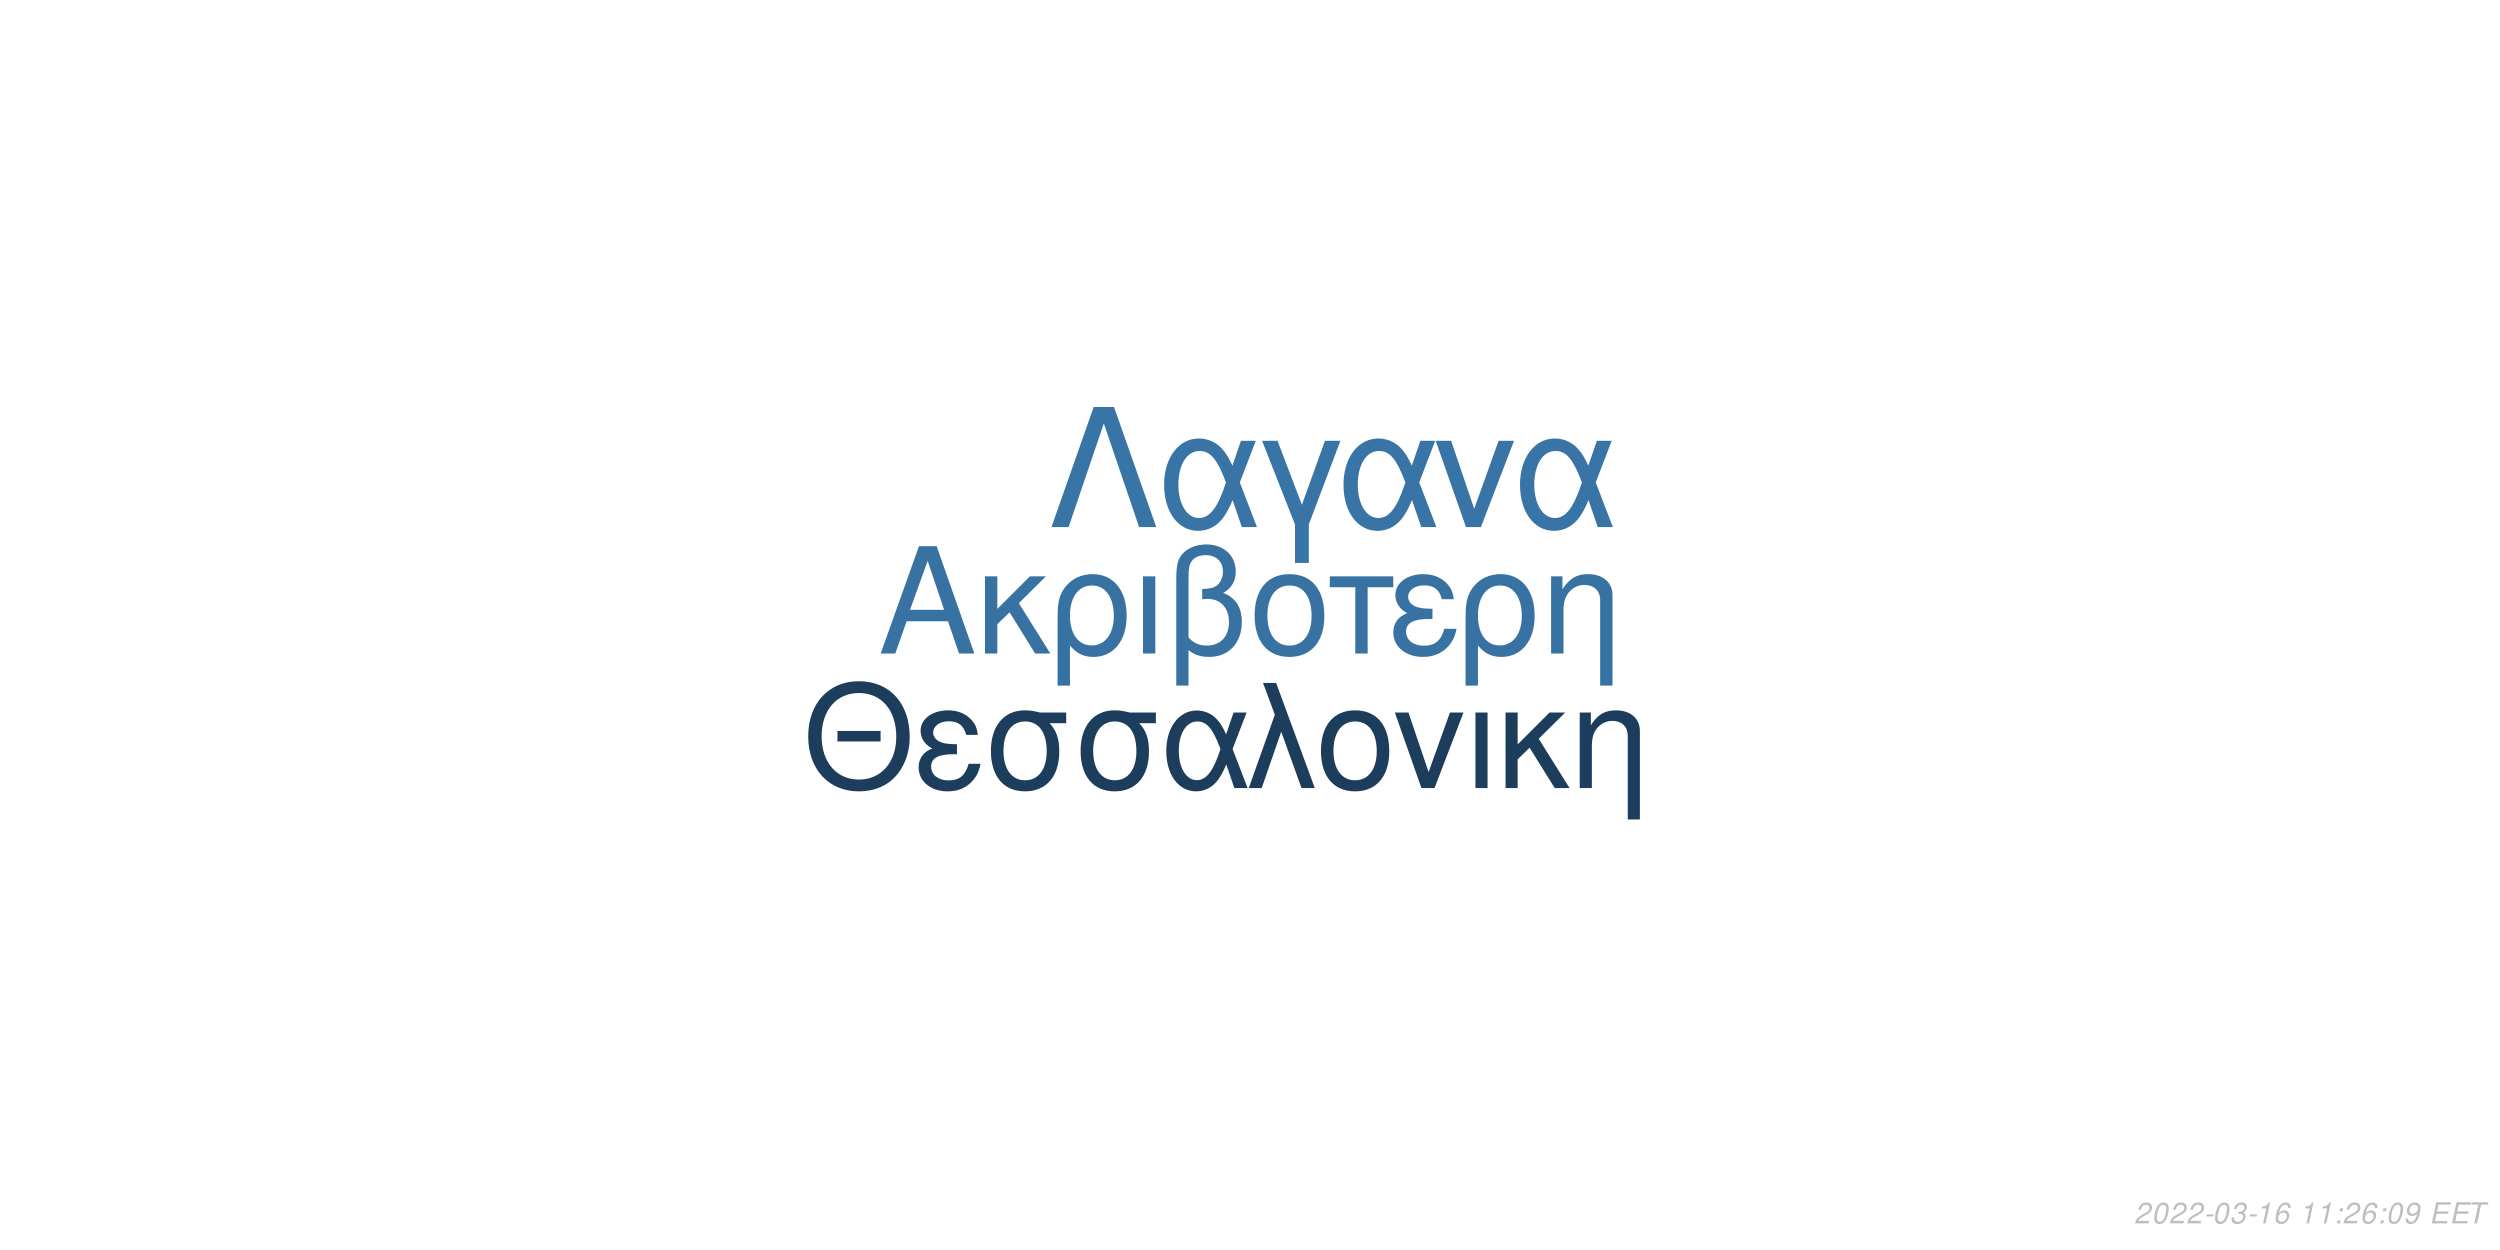
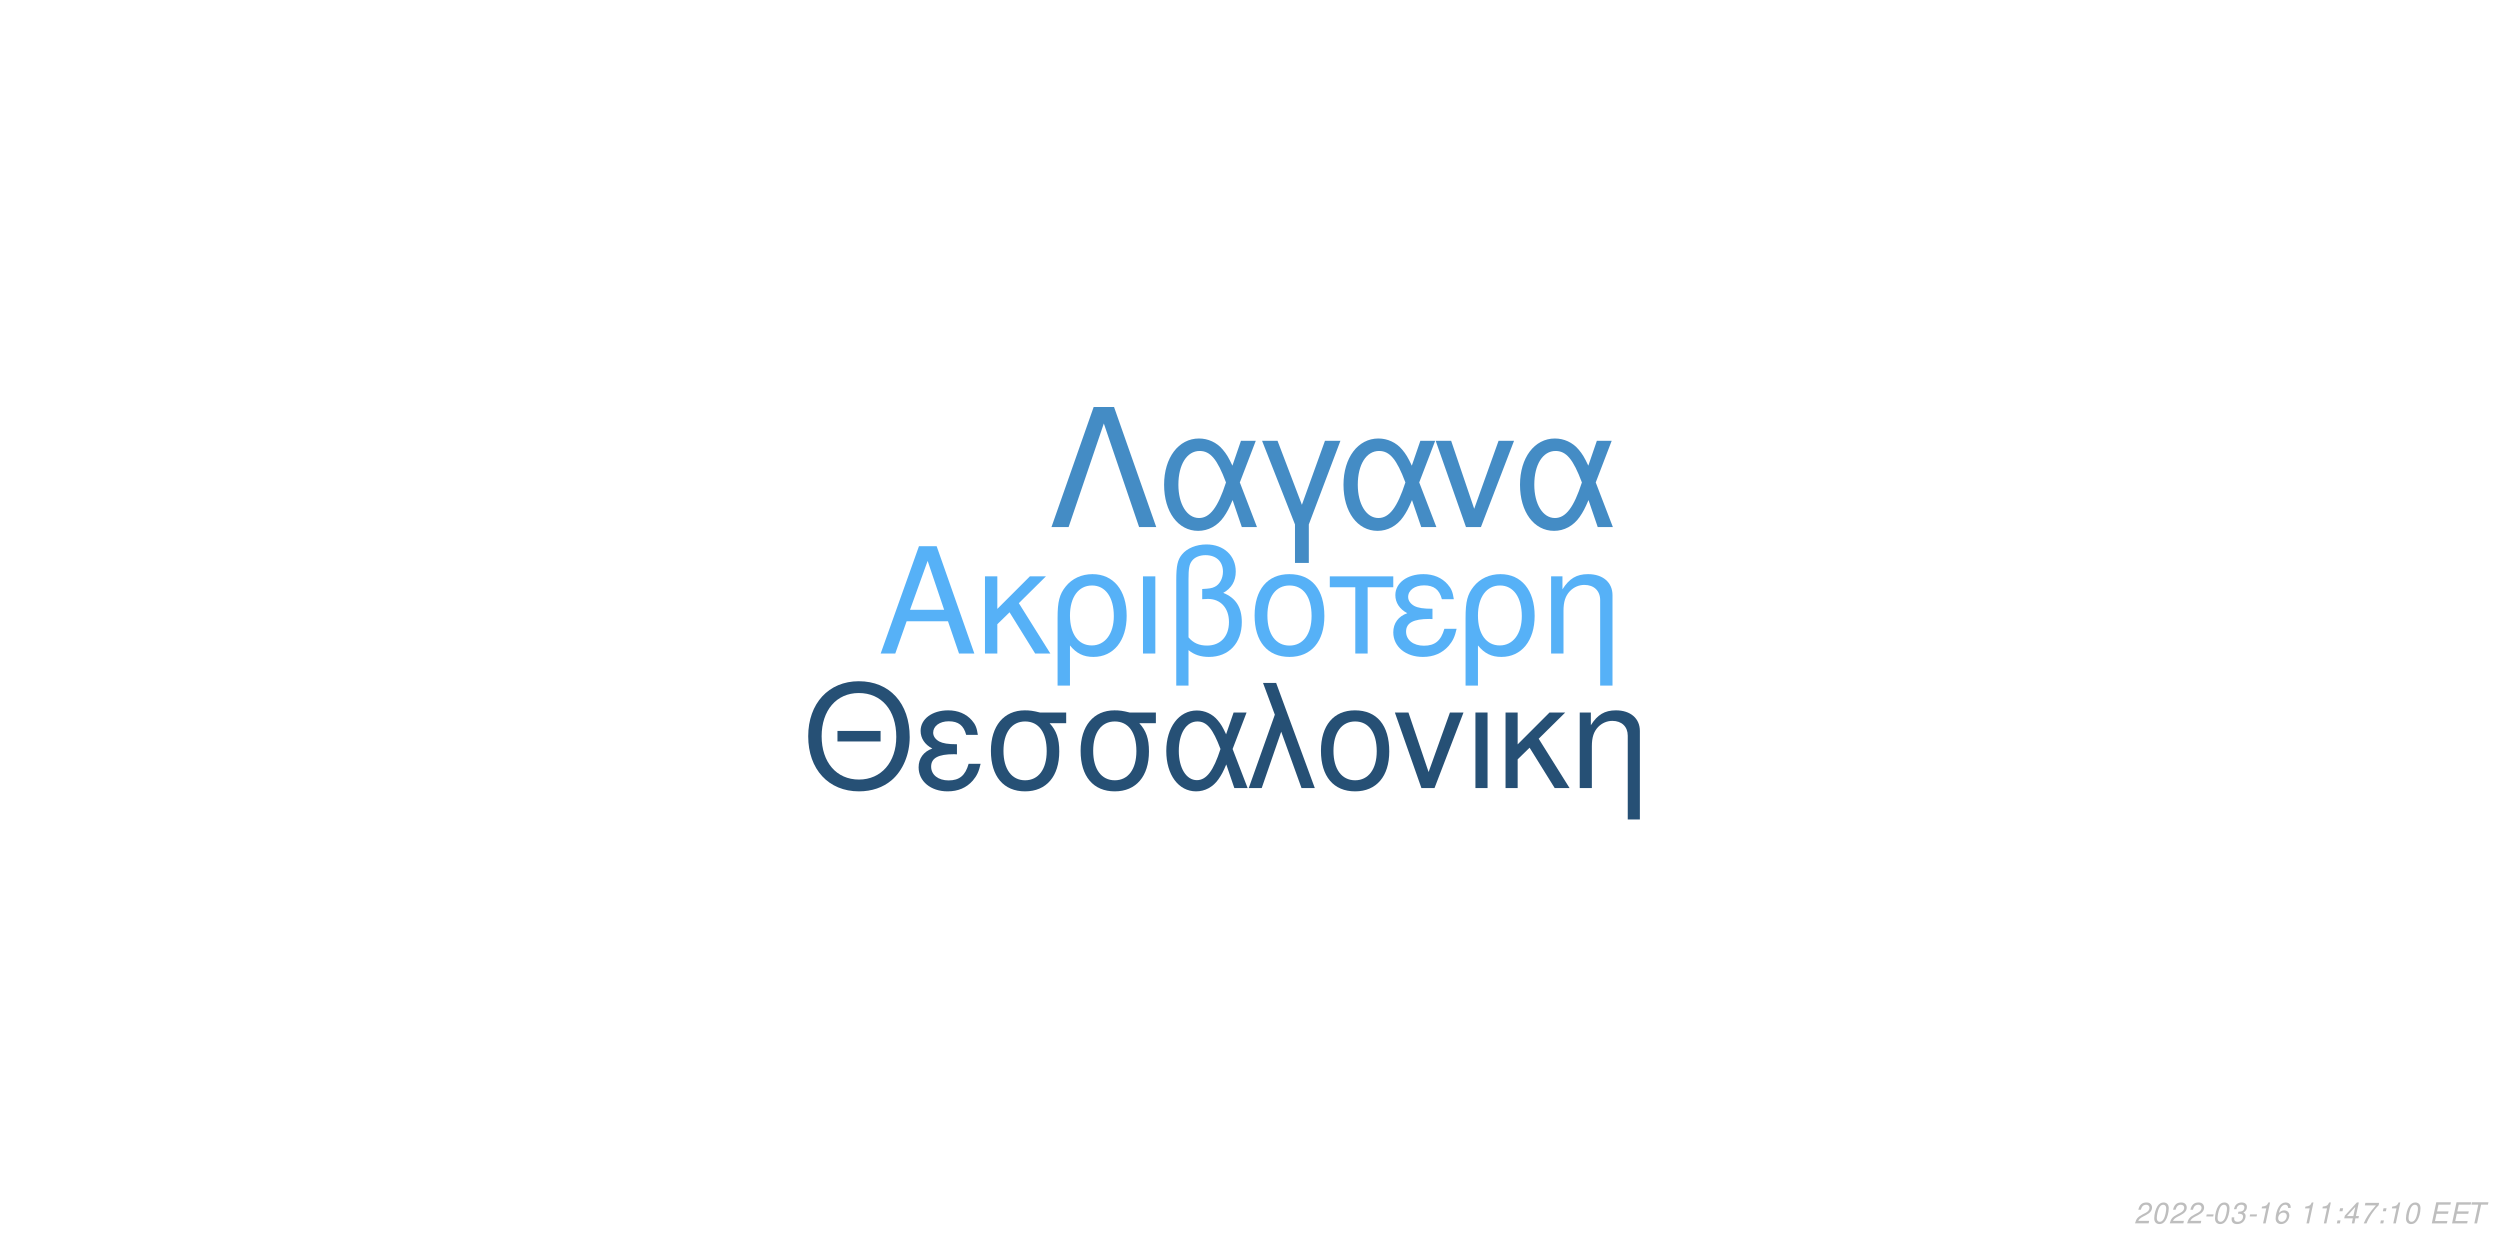
<svg xmlns="http://www.w3.org/2000/svg" xmlns:xlink="http://www.w3.org/1999/xlink" width="864pt" height="432pt" viewBox="0 0 864 432" version="1.1">
  <defs>
    <g>
      <symbol overflow="visible" id="glyph0-0">
        <path style="stroke:none;" d="" />
      </symbol>
      <symbol overflow="visible" id="glyph0-1">
        <path style="stroke:none;" d="M 24.125 -11.141 L 27.938 0 L 33.234 0 L 20.203 -37.094 L 14.094 -37.094 L 0.859 0 L 5.906 0 L 9.828 -11.141 Z M 22.797 -15.109 L 11 -15.109 L 17.094 -32.016 Z M 22.797 -15.109 " />
      </symbol>
      <symbol overflow="visible" id="glyph0-2">
        <path style="stroke:none;" d="M 7.172 -15.422 L 7.172 -26.672 L 2.906 -26.672 L 2.906 0 L 7.172 0 L 7.172 -10.125 L 11.406 -14.25 L 20.25 0 L 25.5 0 L 14.609 -17.406 L 23.969 -26.672 L 18.422 -26.672 Z M 7.172 -15.422 " />
      </symbol>
      <symbol overflow="visible" id="glyph0-3">
        <path style="stroke:none;" d="M 3 11.094 L 7.281 11.094 L 7.281 -2.797 C 9.516 -0.047 11.953 1.172 15.375 1.172 C 22.344 1.172 26.875 -4.422 26.875 -13.031 C 26.875 -21.891 22.297 -27.438 15.062 -27.438 C 11.297 -27.438 7.984 -25.906 5.797 -23.156 C 3.672 -20.516 3 -17.969 3 -12.359 Z M 14.906 -23.516 C 19.547 -23.516 22.438 -19.438 22.438 -12.922 C 22.438 -6.812 19.391 -2.797 14.812 -2.797 C 10.172 -2.797 7.281 -6.766 7.281 -13.125 C 7.281 -19.484 10.234 -23.516 14.906 -23.516 Z M 14.906 -23.516 " />
      </symbol>
      <symbol overflow="visible" id="glyph0-4">
        <path style="stroke:none;" d="M 3.516 0 L 7.781 0 L 7.781 -26.672 L 3.516 -26.672 Z M 3.516 0 " />
      </symbol>
      <symbol overflow="visible" id="glyph0-5">
        <path style="stroke:none;" d="M 4.016 11.094 L 8.25 11.094 L 8.25 -1.172 C 10.172 0.406 12.422 1.172 15.312 1.172 C 22.188 1.172 26.672 -3.609 26.672 -10.891 C 26.672 -15.984 24.578 -19.234 20.25 -20.969 C 23.109 -22.547 24.578 -25.031 24.578 -28.344 C 24.578 -33.844 20.406 -37.703 14.453 -37.703 C 10.938 -37.703 7.734 -36.391 6 -34.25 C 4.484 -32.422 4.016 -30.328 4.016 -25.391 Z M 8.25 -25.656 C 8.25 -29.359 8.5 -30.844 9.469 -32.062 C 10.375 -33.281 12.156 -34 14.094 -34 C 17.812 -34 20.156 -31.812 20.156 -28.297 C 20.156 -25.953 18.984 -23.812 17.297 -23.047 C 16.281 -22.547 15.469 -22.438 12.984 -22.297 L 12.984 -18.781 C 13.734 -18.828 14.344 -18.875 14.969 -18.875 C 19.344 -18.875 22.234 -15.719 22.234 -10.891 C 22.234 -5.906 19.281 -2.75 14.656 -2.75 C 11.953 -2.75 9.922 -3.609 8.25 -5.594 Z M 8.25 -25.656 " />
      </symbol>
      <symbol overflow="visible" id="glyph0-6">
        <path style="stroke:none;" d="M 14.094 -27.438 C 6.562 -27.438 2.094 -22.094 2.094 -13.125 C 2.094 -4.125 6.562 1.172 14.141 1.172 C 21.672 1.172 26.203 -4.172 26.203 -12.922 C 26.203 -22.188 21.828 -27.438 14.094 -27.438 Z M 14.141 -23.516 C 18.938 -23.516 21.781 -19.594 21.781 -12.984 C 21.781 -6.672 18.828 -2.75 14.141 -2.75 C 9.422 -2.75 6.516 -6.672 6.516 -13.125 C 6.516 -19.594 9.422 -23.516 14.141 -23.516 Z M 14.141 -23.516 " />
      </symbol>
      <symbol overflow="visible" id="glyph0-7">
        <path style="stroke:none;" d="M 7.891 0 L 12.156 0 L 12.156 -22.906 L 21.016 -22.906 L 21.016 -26.672 L -0.922 -26.672 L -0.922 -22.906 L 7.891 -22.906 Z M 7.891 0 " />
      </symbol>
      <symbol overflow="visible" id="glyph0-8">
        <path style="stroke:none;" d="M 14.562 -15.469 C 11.344 -15.469 9.562 -15.781 8.297 -16.438 C 6.922 -17.203 6.156 -18.328 6.156 -19.547 C 6.156 -21.891 8.453 -23.562 11.656 -23.562 C 15.062 -23.562 16.953 -22.094 17.812 -18.781 L 21.938 -18.781 C 21.578 -21.266 21.062 -22.5 19.797 -23.922 C 17.812 -26.203 14.906 -27.438 11.453 -27.438 C 5.797 -27.438 1.734 -24.375 1.734 -20.203 C 1.734 -17.609 3.156 -15.375 5.859 -13.938 C 2.797 -12.875 1.016 -10.484 1.016 -7.328 C 1.016 -2.391 5.297 1.172 11.25 1.172 C 14.969 1.172 17.906 -0.109 20.156 -2.641 C 21.578 -4.328 22.297 -5.797 22.906 -8.547 L 18.672 -8.547 C 17.5 -4.422 15.422 -2.703 11.609 -2.703 C 7.938 -2.703 5.438 -4.688 5.438 -7.578 C 5.438 -10.578 7.938 -11.953 13.484 -11.953 C 13.641 -11.953 14.094 -11.953 14.562 -11.906 Z M 14.562 -15.469 " />
      </symbol>
      <symbol overflow="visible" id="glyph0-9">
        <path style="stroke:none;" d="M 3.562 -26.672 L 3.562 0 L 7.844 0 L 7.844 -14.703 C 7.844 -17.906 8.5 -19.891 10.031 -21.531 C 11.406 -22.953 13.188 -23.719 15.062 -23.719 C 18.375 -23.719 20.516 -21.672 20.516 -18.469 L 20.516 11.094 L 24.781 11.094 L 24.781 -20.156 C 24.781 -24.578 21.469 -27.438 16.328 -27.438 C 12.359 -27.438 9.828 -25.906 7.484 -22.188 L 7.484 -26.672 Z M 3.562 -26.672 " />
      </symbol>
      <symbol overflow="visible" id="glyph1-0">
        <path style="stroke:none;" d="" />
      </symbol>
      <symbol overflow="visible" id="glyph1-1">
        <path style="stroke:none;" d="M 26.859 -19.734 L 11.953 -19.734 L 11.953 -16.094 L 26.859 -16.094 Z M 19.328 -36.922 C 8.922 -36.922 1.844 -29.25 1.844 -17.891 C 1.844 -6.484 8.875 1.141 19.391 1.141 C 23.812 1.141 27.703 -0.203 30.641 -2.688 C 34.578 -6.031 36.922 -11.656 36.922 -17.594 C 36.922 -29.297 30 -36.922 19.328 -36.922 Z M 19.328 -32.844 C 27.203 -32.844 32.281 -26.906 32.281 -17.688 C 32.281 -8.922 27.062 -2.938 19.391 -2.938 C 11.609 -2.938 6.484 -8.922 6.484 -17.891 C 6.484 -26.859 11.609 -32.844 19.328 -32.844 Z M 19.328 -32.844 " />
      </symbol>
      <symbol overflow="visible" id="glyph1-2">
        <path style="stroke:none;" d="M 14.25 -15.141 C 11.109 -15.141 9.375 -15.453 8.125 -16.094 C 6.781 -16.844 6.031 -17.938 6.031 -19.141 C 6.031 -21.422 8.266 -23.078 11.406 -23.078 C 14.75 -23.078 16.594 -21.625 17.438 -18.391 L 21.469 -18.391 C 21.125 -20.828 20.625 -22.031 19.391 -23.422 C 17.438 -25.656 14.594 -26.859 11.219 -26.859 C 5.688 -26.859 1.688 -23.875 1.688 -19.781 C 1.688 -17.234 3.094 -15.047 5.734 -13.656 C 2.734 -12.609 1 -10.266 1 -7.172 C 1 -2.344 5.188 1.141 11.016 1.141 C 14.656 1.141 17.547 -0.094 19.734 -2.594 C 21.125 -4.234 21.828 -5.688 22.422 -8.375 L 18.281 -8.375 C 17.141 -4.328 15.094 -2.641 11.359 -2.641 C 7.766 -2.641 5.328 -4.578 5.328 -7.422 C 5.328 -10.359 7.766 -11.703 13.203 -11.703 C 13.359 -11.703 13.797 -11.703 14.25 -11.656 Z M 14.25 -15.141 " />
      </symbol>
      <symbol overflow="visible" id="glyph1-3">
        <path style="stroke:none;" d="M 29 -26.109 L 19.938 -26.109 C 17.594 -26.703 16.438 -26.859 14.703 -26.859 C 7.469 -26.859 2.984 -21.469 2.984 -12.859 C 2.984 -4.031 7.375 1.141 14.797 1.141 C 22.172 1.141 26.609 -4.078 26.609 -12.656 C 26.609 -17.047 25.656 -19.828 23.266 -22.422 L 29 -22.422 Z M 14.797 -23.016 C 19.531 -23.016 22.266 -19.234 22.266 -12.75 C 22.266 -6.531 19.438 -2.688 14.797 -2.688 C 10.172 -2.688 7.328 -6.531 7.328 -12.859 C 7.328 -19.188 10.172 -23.016 14.797 -23.016 Z M 14.797 -23.016 " />
      </symbol>
      <symbol overflow="visible" id="glyph1-4">
        <path style="stroke:none;" d="M 29.344 -26.109 L 24.859 -26.109 L 22.266 -18.578 C 21.125 -21.031 20.484 -22.125 19.328 -23.469 C 17.547 -25.609 14.906 -26.812 12.156 -26.812 C 5.984 -26.812 1.594 -20.984 1.594 -12.812 C 1.594 -4.578 5.828 1.141 11.906 1.141 C 14.953 1.141 17.734 -0.344 19.625 -3.047 C 20.672 -4.531 21.281 -5.688 22.328 -8.172 L 25.109 0 L 29.703 0 L 24.516 -13.5 Z M 20.328 -13.5 C 17.891 -5.922 15.453 -2.734 12.156 -2.734 C 8.516 -2.734 5.922 -6.922 5.922 -12.812 C 5.922 -18.938 8.516 -23.016 12.359 -23.016 C 15.594 -23.016 17.688 -20.531 20.328 -13.5 Z M 20.328 -13.5 " />
      </symbol>
      <symbol overflow="visible" id="glyph1-5">
        <path style="stroke:none;" d="M 1.094 0 L 5.578 0 L 12.312 -19.484 L 19.328 0 L 23.922 0 L 10.562 -36.328 L 6.031 -36.328 L 10.109 -25.359 Z M 1.094 0 " />
      </symbol>
      <symbol overflow="visible" id="glyph1-6">
        <path style="stroke:none;" d="M 13.797 -26.859 C 6.422 -26.859 2.047 -21.625 2.047 -12.859 C 2.047 -4.031 6.422 1.141 13.859 1.141 C 21.234 1.141 25.656 -4.078 25.656 -12.656 C 25.656 -21.719 21.375 -26.859 13.797 -26.859 Z M 13.859 -23.016 C 18.531 -23.016 21.328 -19.188 21.328 -12.703 C 21.328 -6.531 18.438 -2.688 13.859 -2.688 C 9.219 -2.688 6.375 -6.531 6.375 -12.859 C 6.375 -19.188 9.219 -23.016 13.859 -23.016 Z M 13.859 -23.016 " />
      </symbol>
      <symbol overflow="visible" id="glyph1-7">
        <path style="stroke:none;" d="M 14.297 0 L 24.312 -26.109 L 19.625 -26.109 L 12.25 -5.531 L 5.281 -26.109 L 0.594 -26.109 L 9.766 0 Z M 14.297 0 " />
      </symbol>
      <symbol overflow="visible" id="glyph1-8">
        <path style="stroke:none;" d="M 3.438 0 L 7.625 0 L 7.625 -26.109 L 3.438 -26.109 Z M 3.438 0 " />
      </symbol>
      <symbol overflow="visible" id="glyph1-9">
        <path style="stroke:none;" d="M 7.031 -15.094 L 7.031 -26.109 L 2.844 -26.109 L 2.844 0 L 7.031 0 L 7.031 -9.922 L 11.156 -13.953 L 19.828 0 L 24.969 0 L 14.297 -17.047 L 23.469 -26.109 L 18.031 -26.109 Z M 7.031 -15.094 " />
      </symbol>
      <symbol overflow="visible" id="glyph1-10">
        <path style="stroke:none;" d="M 3.484 -26.109 L 3.484 0 L 7.672 0 L 7.672 -14.406 C 7.672 -17.547 8.328 -19.484 9.812 -21.078 C 11.156 -22.469 12.906 -23.219 14.75 -23.219 C 17.984 -23.219 20.078 -21.234 20.078 -18.094 L 20.078 10.859 L 24.266 10.859 L 24.266 -19.734 C 24.266 -24.062 21.031 -26.859 16 -26.859 C 12.109 -26.859 9.609 -25.359 7.328 -21.719 L 7.328 -26.109 Z M 3.484 -26.109 " />
      </symbol>
      <symbol overflow="visible" id="glyph2-0">
        <path style="stroke:none;" d="" />
      </symbol>
      <symbol overflow="visible" id="glyph2-1">
        <path style="stroke:none;" d="M 22.531 -41.484 L 15.484 -41.484 L 0.906 0 L 6.828 0 L 19 -35.797 L 31.188 0 L 37.109 0 Z M 22.531 -41.484 " />
      </symbol>
      <symbol overflow="visible" id="glyph2-2">
        <path style="stroke:none;" d="M 33.516 -29.812 L 28.391 -29.812 L 25.438 -21.219 C 24.125 -24.016 23.391 -25.266 22.078 -26.797 C 20.031 -29.25 17.016 -30.609 13.891 -30.609 C 6.828 -30.609 1.828 -23.953 1.828 -14.625 C 1.828 -5.234 6.656 1.312 13.594 1.312 C 17.078 1.312 20.266 -0.391 22.422 -3.469 C 23.609 -5.172 24.297 -6.484 25.5 -9.328 L 28.688 0 L 33.922 0 L 28 -15.422 Z M 23.219 -15.422 C 20.422 -6.766 17.641 -3.125 13.891 -3.125 C 9.734 -3.125 6.766 -7.906 6.766 -14.625 C 6.766 -21.625 9.734 -26.297 14.109 -26.297 C 17.812 -26.297 20.203 -23.453 23.219 -15.422 Z M 23.219 -15.422 " />
      </symbol>
      <symbol overflow="visible" id="glyph2-3">
        <path style="stroke:none;" d="M 12.062 12.406 L 16.844 12.406 L 16.844 -0.906 L 27.766 -29.812 L 22.422 -29.812 L 14.453 -7.688 L 6.031 -29.812 L 0.688 -29.812 L 12.062 -0.906 Z M 12.062 12.406 " />
      </symbol>
      <symbol overflow="visible" id="glyph2-4">
        <path style="stroke:none;" d="M 16.328 0 L 27.766 -29.812 L 22.422 -29.812 L 14 -6.312 L 6.031 -29.812 L 0.688 -29.812 L 11.156 0 Z M 16.328 0 " />
      </symbol>
      <symbol overflow="visible" id="glyph3-0">
        <path style="stroke:none;" d="" />
      </symbol>
      <symbol overflow="visible" id="glyph3-1">
        <path style="stroke:none;" d="M 5.234 -0.875 L 1.469 -0.875 C 1.641 -1.375 2.203 -1.891 3.109 -2.344 L 4.234 -2.938 C 5.562 -3.625 6.219 -4.469 6.219 -5.484 C 6.219 -5.938 6.062 -6.359 5.797 -6.656 C 5.469 -7.047 4.984 -7.234 4.312 -7.234 C 2.766 -7.234 1.891 -6.453 1.484 -4.734 L 2.375 -4.734 C 2.484 -5.188 2.609 -5.484 2.797 -5.75 C 3.094 -6.203 3.609 -6.453 4.188 -6.453 C 4.891 -6.453 5.344 -6.031 5.344 -5.375 C 5.344 -4.703 4.859 -4.094 4.016 -3.656 L 2.984 -3.125 C 1.234 -2.188 0.797 -1.656 0.344 -0.016 L 5.047 -0.016 Z M 5.234 -0.875 " />
      </symbol>
      <symbol overflow="visible" id="glyph3-2">
        <path style="stroke:none;" d="M 4.203 -7.234 C 3.375 -7.234 2.688 -6.812 2.125 -5.984 C 1.484 -5.047 0.984 -3.188 0.984 -1.734 C 0.984 -1.109 1.172 -0.562 1.484 -0.266 C 1.797 0.047 2.281 0.234 2.766 0.234 C 3.625 0.234 4.281 -0.156 4.859 -1.016 C 5.516 -1.953 6 -3.797 6 -5.266 C 6 -6.5 5.328 -7.234 4.203 -7.234 Z M 4.094 -6.453 C 4.734 -6.453 5.125 -5.984 5.125 -5.156 C 5.125 -4.203 4.781 -2.625 4.406 -1.812 C 3.984 -0.938 3.516 -0.547 2.875 -0.547 C 2.25 -0.547 1.875 -1.031 1.875 -1.828 C 1.875 -2.797 2.203 -4.344 2.594 -5.203 C 2.984 -6.047 3.453 -6.453 4.094 -6.453 Z M 4.094 -6.453 " />
      </symbol>
      <symbol overflow="visible" id="glyph3-3">
        <path style="stroke:none;" d="M 3.516 -3.125 L 1.125 -3.125 L 0.969 -2.406 L 3.359 -2.406 Z M 3.516 -3.125 " />
      </symbol>
      <symbol overflow="visible" id="glyph3-4">
        <path style="stroke:none;" d="M 2.922 -3.312 C 3.125 -3.344 3.234 -3.344 3.375 -3.344 C 4.203 -3.344 4.688 -3 4.688 -2.406 C 4.688 -1.312 3.906 -0.547 2.781 -0.547 C 2.047 -0.547 1.594 -0.938 1.594 -1.562 C 1.594 -1.719 1.609 -1.844 1.656 -2.094 L 0.766 -2.094 C 0.734 -1.797 0.719 -1.641 0.719 -1.469 C 0.719 -0.375 1.406 0.234 2.641 0.234 C 3.547 0.234 4.297 -0.078 4.812 -0.656 C 5.266 -1.156 5.562 -1.875 5.562 -2.547 C 5.562 -3.125 5.344 -3.453 4.797 -3.734 C 5.641 -4.234 6.016 -4.844 6.016 -5.734 C 6.016 -6.656 5.312 -7.234 4.203 -7.234 C 3.375 -7.234 2.672 -6.938 2.188 -6.375 C 1.891 -6.031 1.703 -5.641 1.516 -4.906 L 2.391 -4.906 C 2.5 -5.359 2.594 -5.594 2.734 -5.812 C 3.047 -6.234 3.516 -6.453 4.078 -6.453 C 4.734 -6.453 5.141 -6.125 5.141 -5.578 C 5.141 -5.188 5.016 -4.797 4.797 -4.547 C 4.516 -4.234 4 -4.062 3.266 -4.062 L 3.078 -4.062 Z M 2.922 -3.312 " />
      </symbol>
      <symbol overflow="visible" id="glyph3-5">
        <path style="stroke:none;" d="M 3.703 -5.188 L 2.594 0 L 3.469 0 L 5.016 -7.234 L 4.438 -7.234 C 3.906 -6.156 3.688 -6.016 2.234 -5.812 L 2.109 -5.188 Z M 3.703 -5.188 " />
      </symbol>
      <symbol overflow="visible" id="glyph3-6">
        <path style="stroke:none;" d="M 6.125 -5.344 L 6.141 -5.625 C 6.141 -6.609 5.453 -7.234 4.391 -7.234 C 3.438 -7.234 2.641 -6.719 2.016 -5.703 C 1.422 -4.781 0.938 -2.953 0.938 -1.688 C 0.938 -0.516 1.688 0.234 2.859 0.234 C 3.703 0.234 4.438 -0.156 5 -0.875 C 5.406 -1.422 5.672 -2.156 5.672 -2.766 C 5.672 -3.812 4.969 -4.5 3.906 -4.5 C 3.234 -4.5 2.672 -4.234 2.094 -3.625 C 2.406 -5.375 3.234 -6.453 4.25 -6.453 C 4.703 -6.453 5.062 -6.234 5.172 -5.844 C 5.203 -5.719 5.234 -5.578 5.25 -5.344 Z M 3.656 -3.734 C 4.344 -3.734 4.797 -3.281 4.797 -2.625 C 4.797 -1.469 3.984 -0.547 2.984 -0.547 C 2.297 -0.547 1.812 -1.047 1.812 -1.766 C 1.812 -2.859 2.625 -3.734 3.656 -3.734 Z M 3.656 -3.734 " />
      </symbol>
      <symbol overflow="visible" id="glyph3-7">
        <path style="stroke:none;" d="" />
      </symbol>
      <symbol overflow="visible" id="glyph3-8">
        <path style="stroke:none;" d="M 2.359 -1.031 L 1.312 -1.031 L 1.094 0 L 2.141 0 Z M 3.266 -5.234 L 2.219 -5.234 L 2 -4.203 L 3.047 -4.203 Z M 3.266 -5.234 " />
      </symbol>
      <symbol overflow="visible" id="glyph3-9">
-         <path style="stroke:none;" d="M 0.844 -1.656 C 0.844 -1.547 0.844 -1.438 0.844 -1.375 C 0.844 -0.406 1.531 0.234 2.578 0.234 C 3.203 0.234 3.766 0.016 4.297 -0.438 C 4.938 -1 5.312 -1.656 5.594 -2.719 C 5.844 -3.672 6.016 -4.766 6.016 -5.375 C 6.016 -5.844 5.844 -6.328 5.547 -6.656 C 5.203 -7.031 4.703 -7.234 4.062 -7.234 C 2.516 -7.234 1.297 -5.938 1.297 -4.266 C 1.297 -3.203 1.984 -2.547 3.047 -2.547 C 3.484 -2.547 3.953 -2.672 4.281 -2.891 C 4.406 -2.984 4.547 -3.078 4.828 -3.344 C 4.438 -1.484 3.703 -0.547 2.703 -0.547 C 2.109 -0.547 1.719 -0.938 1.719 -1.547 L 1.719 -1.656 Z M 3.953 -6.453 C 4.625 -6.453 5.141 -5.953 5.141 -5.281 C 5.141 -4.188 4.312 -3.312 3.297 -3.312 C 2.594 -3.312 2.172 -3.734 2.172 -4.453 C 2.172 -5.562 2.984 -6.453 3.953 -6.453 Z M 3.953 -6.453 " />
+         <path style="stroke:none;" d="M 3.625 -1.75 L 3.266 0 L 4.141 0 L 4.516 -1.75 L 5.562 -1.75 L 5.734 -2.531 L 4.688 -2.531 L 5.688 -7.234 L 5.016 -7.234 L 0.844 -2.672 L 0.641 -1.75 Z M 3.797 -2.531 L 1.594 -2.531 L 4.469 -5.703 Z M 3.797 -2.531 " />
      </symbol>
      <symbol overflow="visible" id="glyph3-10">
+         <path style="stroke:none;" d="M 6.703 -7.094 L 1.953 -7.094 L 1.766 -6.219 L 5.594 -6.219 C 3.344 -3.688 2.266 -2.109 1.375 0 L 2.344 0 C 3.031 -1.906 4.828 -4.594 6.547 -6.281 Z M 6.703 -7.094 " />
+       </symbol>
+       <symbol overflow="visible" id="glyph3-11">
        <path style="stroke:none;" d="M 2.547 -3.312 L 6.5 -3.312 L 6.688 -4.141 L 2.719 -4.141 L 3.219 -6.469 L 7.344 -6.469 L 7.516 -7.297 L 2.453 -7.297 L 0.906 0 L 6.125 0 L 6.297 -0.812 L 2.016 -0.812 Z M 2.547 -3.312 " />
      </symbol>
-       <symbol overflow="visible" id="glyph3-11">
+       <symbol overflow="visible" id="glyph3-12">
        <path style="stroke:none;" d="M 4.938 -6.469 L 7.312 -6.469 L 7.484 -7.297 L 1.75 -7.297 L 1.578 -6.469 L 3.984 -6.469 L 2.609 0 L 3.547 0 Z M 4.938 -6.469 " />
      </symbol>
    </g>
  </defs>
  <g id="surface1">
    <rect x="0" y="0" width="864" height="432" style="fill:rgb(100%,100%,100%);fill-opacity:1;stroke:none;" />
-     <g style="fill:rgb(21.569%,44.706%,63.529%);fill-opacity:1;">
+     <g style="fill:rgb(33.725%,69.412%,96.863%);fill-opacity:1;">
      <use xlink:href="#glyph0-1" x="303.5" y="225.861" />
      <use xlink:href="#glyph0-2" x="337.5" y="225.861" />
      <use xlink:href="#glyph0-3" x="362.5" y="225.861" />
      <use xlink:href="#glyph0-4" x="391.5" y="225.861" />
      <use xlink:href="#glyph0-5" x="402.5" y="225.861" />
      <use xlink:href="#glyph0-6" x="431.5" y="225.861" />
      <use xlink:href="#glyph0-7" x="460.5" y="225.861" />
      <use xlink:href="#glyph0-8" x="480.5" y="225.861" />
      <use xlink:href="#glyph0-3" x="503.5" y="225.861" />
      <use xlink:href="#glyph0-9" x="532.5" y="225.861" />
    </g>
-     <g style="fill:rgb(10.98%,23.922%,35.686%);fill-opacity:1;">
+     <g style="fill:rgb(14.902%,31.373%,45.882%);fill-opacity:1;">
      <use xlink:href="#glyph1-1" x="277.473" y="272.354" />
      <use xlink:href="#glyph1-2" x="316.473" y="272.354" />
      <use xlink:href="#glyph1-3" x="339.473" y="272.354" />
      <use xlink:href="#glyph1-3" x="370.473" y="272.354" />
      <use xlink:href="#glyph1-4" x="401.473" y="272.354" />
      <use xlink:href="#glyph1-5" x="430.473" y="272.354" />
      <use xlink:href="#glyph1-6" x="454.473" y="272.354" />
      <use xlink:href="#glyph1-7" x="481.473" y="272.354" />
      <use xlink:href="#glyph1-8" x="506.473" y="272.354" />
      <use xlink:href="#glyph1-9" x="517.473" y="272.354" />
      <use xlink:href="#glyph1-10" x="542.473" y="272.354" />
    </g>
-     <g style="fill:rgb(21.961%,45.882%,65.098%);fill-opacity:1;">
+     <g style="fill:rgb(26.667%,54.902%,77.255%);fill-opacity:1;">
      <use xlink:href="#glyph2-1" x="362.484" y="182.152" />
      <use xlink:href="#glyph2-2" x="400.484" y="182.152" />
      <use xlink:href="#glyph2-3" x="435.484" y="182.152" />
      <use xlink:href="#glyph2-2" x="462.484" y="182.152" />
      <use xlink:href="#glyph2-4" x="495.484" y="182.152" />
      <use xlink:href="#glyph2-2" x="523.484" y="182.152" />
    </g>
    <g style="fill:rgb(74.51%,74.51%,74.51%);fill-opacity:1;">
      <use xlink:href="#glyph3-1" x="737.52" y="422.81" />
      <use xlink:href="#glyph3-2" x="743.52" y="422.81" />
      <use xlink:href="#glyph3-1" x="749.52" y="422.81" />
      <use xlink:href="#glyph3-1" x="755.52" y="422.81" />
      <use xlink:href="#glyph3-3" x="761.52" y="422.81" />
      <use xlink:href="#glyph3-2" x="764.52" y="422.81" />
      <use xlink:href="#glyph3-4" x="770.52" y="422.81" />
      <use xlink:href="#glyph3-3" x="776.52" y="422.81" />
      <use xlink:href="#glyph3-5" x="779.52" y="422.81" />
      <use xlink:href="#glyph3-6" x="785.52" y="422.81" />
      <use xlink:href="#glyph3-7" x="791.52" y="422.81" />
      <use xlink:href="#glyph3-5" x="794.52" y="422.81" />
      <use xlink:href="#glyph3-5" x="800.52" y="422.81" />
      <use xlink:href="#glyph3-8" x="806.52" y="422.81" />
-       <use xlink:href="#glyph3-1" x="809.52" y="422.81" />
-       <use xlink:href="#glyph3-6" x="815.52" y="422.81" />
+       <use xlink:href="#glyph3-9" x="809.52" y="422.81" />
+       <use xlink:href="#glyph3-10" x="815.52" y="422.81" />
      <use xlink:href="#glyph3-8" x="821.52" y="422.81" />
-       <use xlink:href="#glyph3-2" x="824.52" y="422.81" />
-       <use xlink:href="#glyph3-9" x="830.52" y="422.81" />
+       <use xlink:href="#glyph3-5" x="824.52" y="422.81" />
+       <use xlink:href="#glyph3-2" x="830.52" y="422.81" />
      <use xlink:href="#glyph3-7" x="836.52" y="422.81" />
-       <use xlink:href="#glyph3-10" x="839.52" y="422.81" />
-       <use xlink:href="#glyph3-10" x="846.52" y="422.81" />
-       <use xlink:href="#glyph3-11" x="852.52" y="422.81" />
+       <use xlink:href="#glyph3-11" x="839.52" y="422.81" />
+       <use xlink:href="#glyph3-11" x="846.52" y="422.81" />
+       <use xlink:href="#glyph3-12" x="852.52" y="422.81" />
    </g>
  </g>
</svg>
